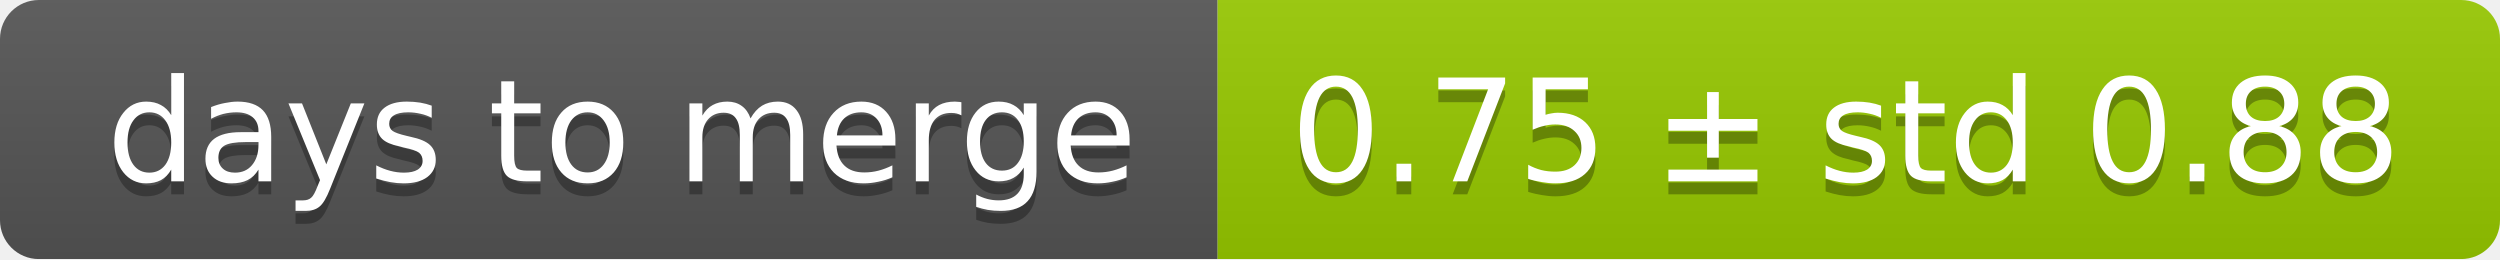
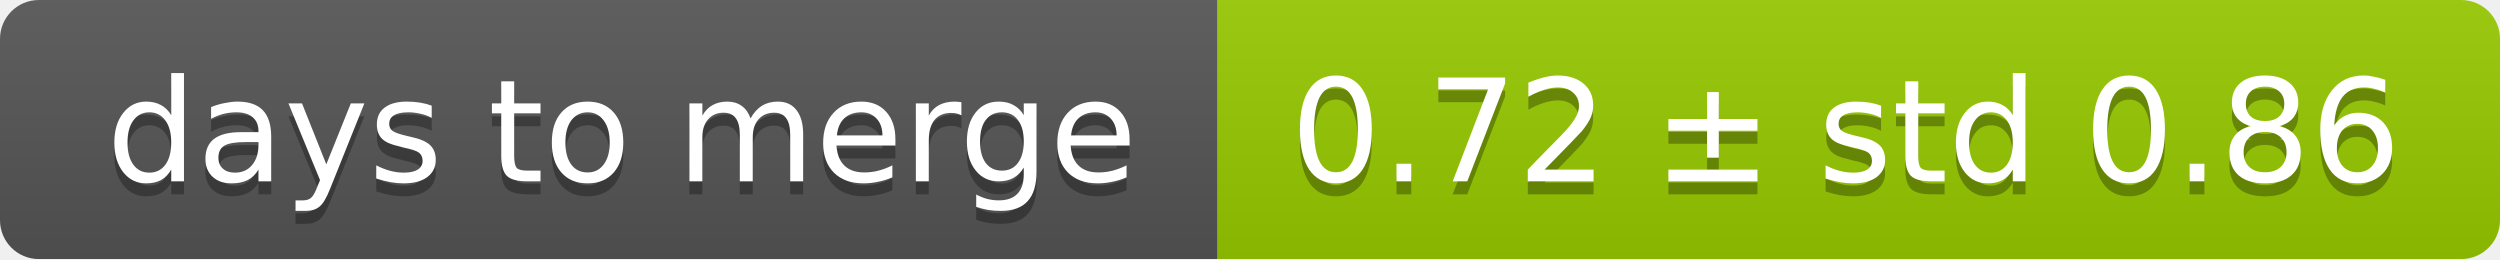
<svg xmlns="http://www.w3.org/2000/svg" width="193" height="20">
  <linearGradient id="smooth" x2="0" y2="100%">
    <stop offset="0" stop-color="#bbb" stop-opacity=".1" />
    <stop offset="1" stop-opacity=".1" />
  </linearGradient>
  <mask id="round">
    <rect width="193" height="20" rx="3" fill="#fff" />
  </mask>
  <g mask="url(#round)">
    <rect width="94" height="20" fill="#555" />
    <rect x="94" width="99" height="20" fill="#97ca00" />
    <rect width="193" height="20" fill="url(#smooth)" />
  </g>
  <g fill="#fff" text-anchor="middle" font-family="DejaVu Sans,Verdana,Geneva,sans-serif" font-size="11">
    <text x="48" y="15" fill="#010101" fill-opacity=".3">days to merge</text>
    <text x="48" y="14">days to merge</text>
-     <text x="142.5" y="15" fill="#010101" fill-opacity=".3">0.75 ± std 0.88</text>
-     <text x="142.5" y="14">0.75 ± std 0.88</text>
+     <text x="142.5" y="15" fill="#010101" fill-opacity=".3">0.72 ± std 0.86</text>
+     <text x="142.5" y="14">0.72 ± std 0.86</text>
  </g>
</svg>
